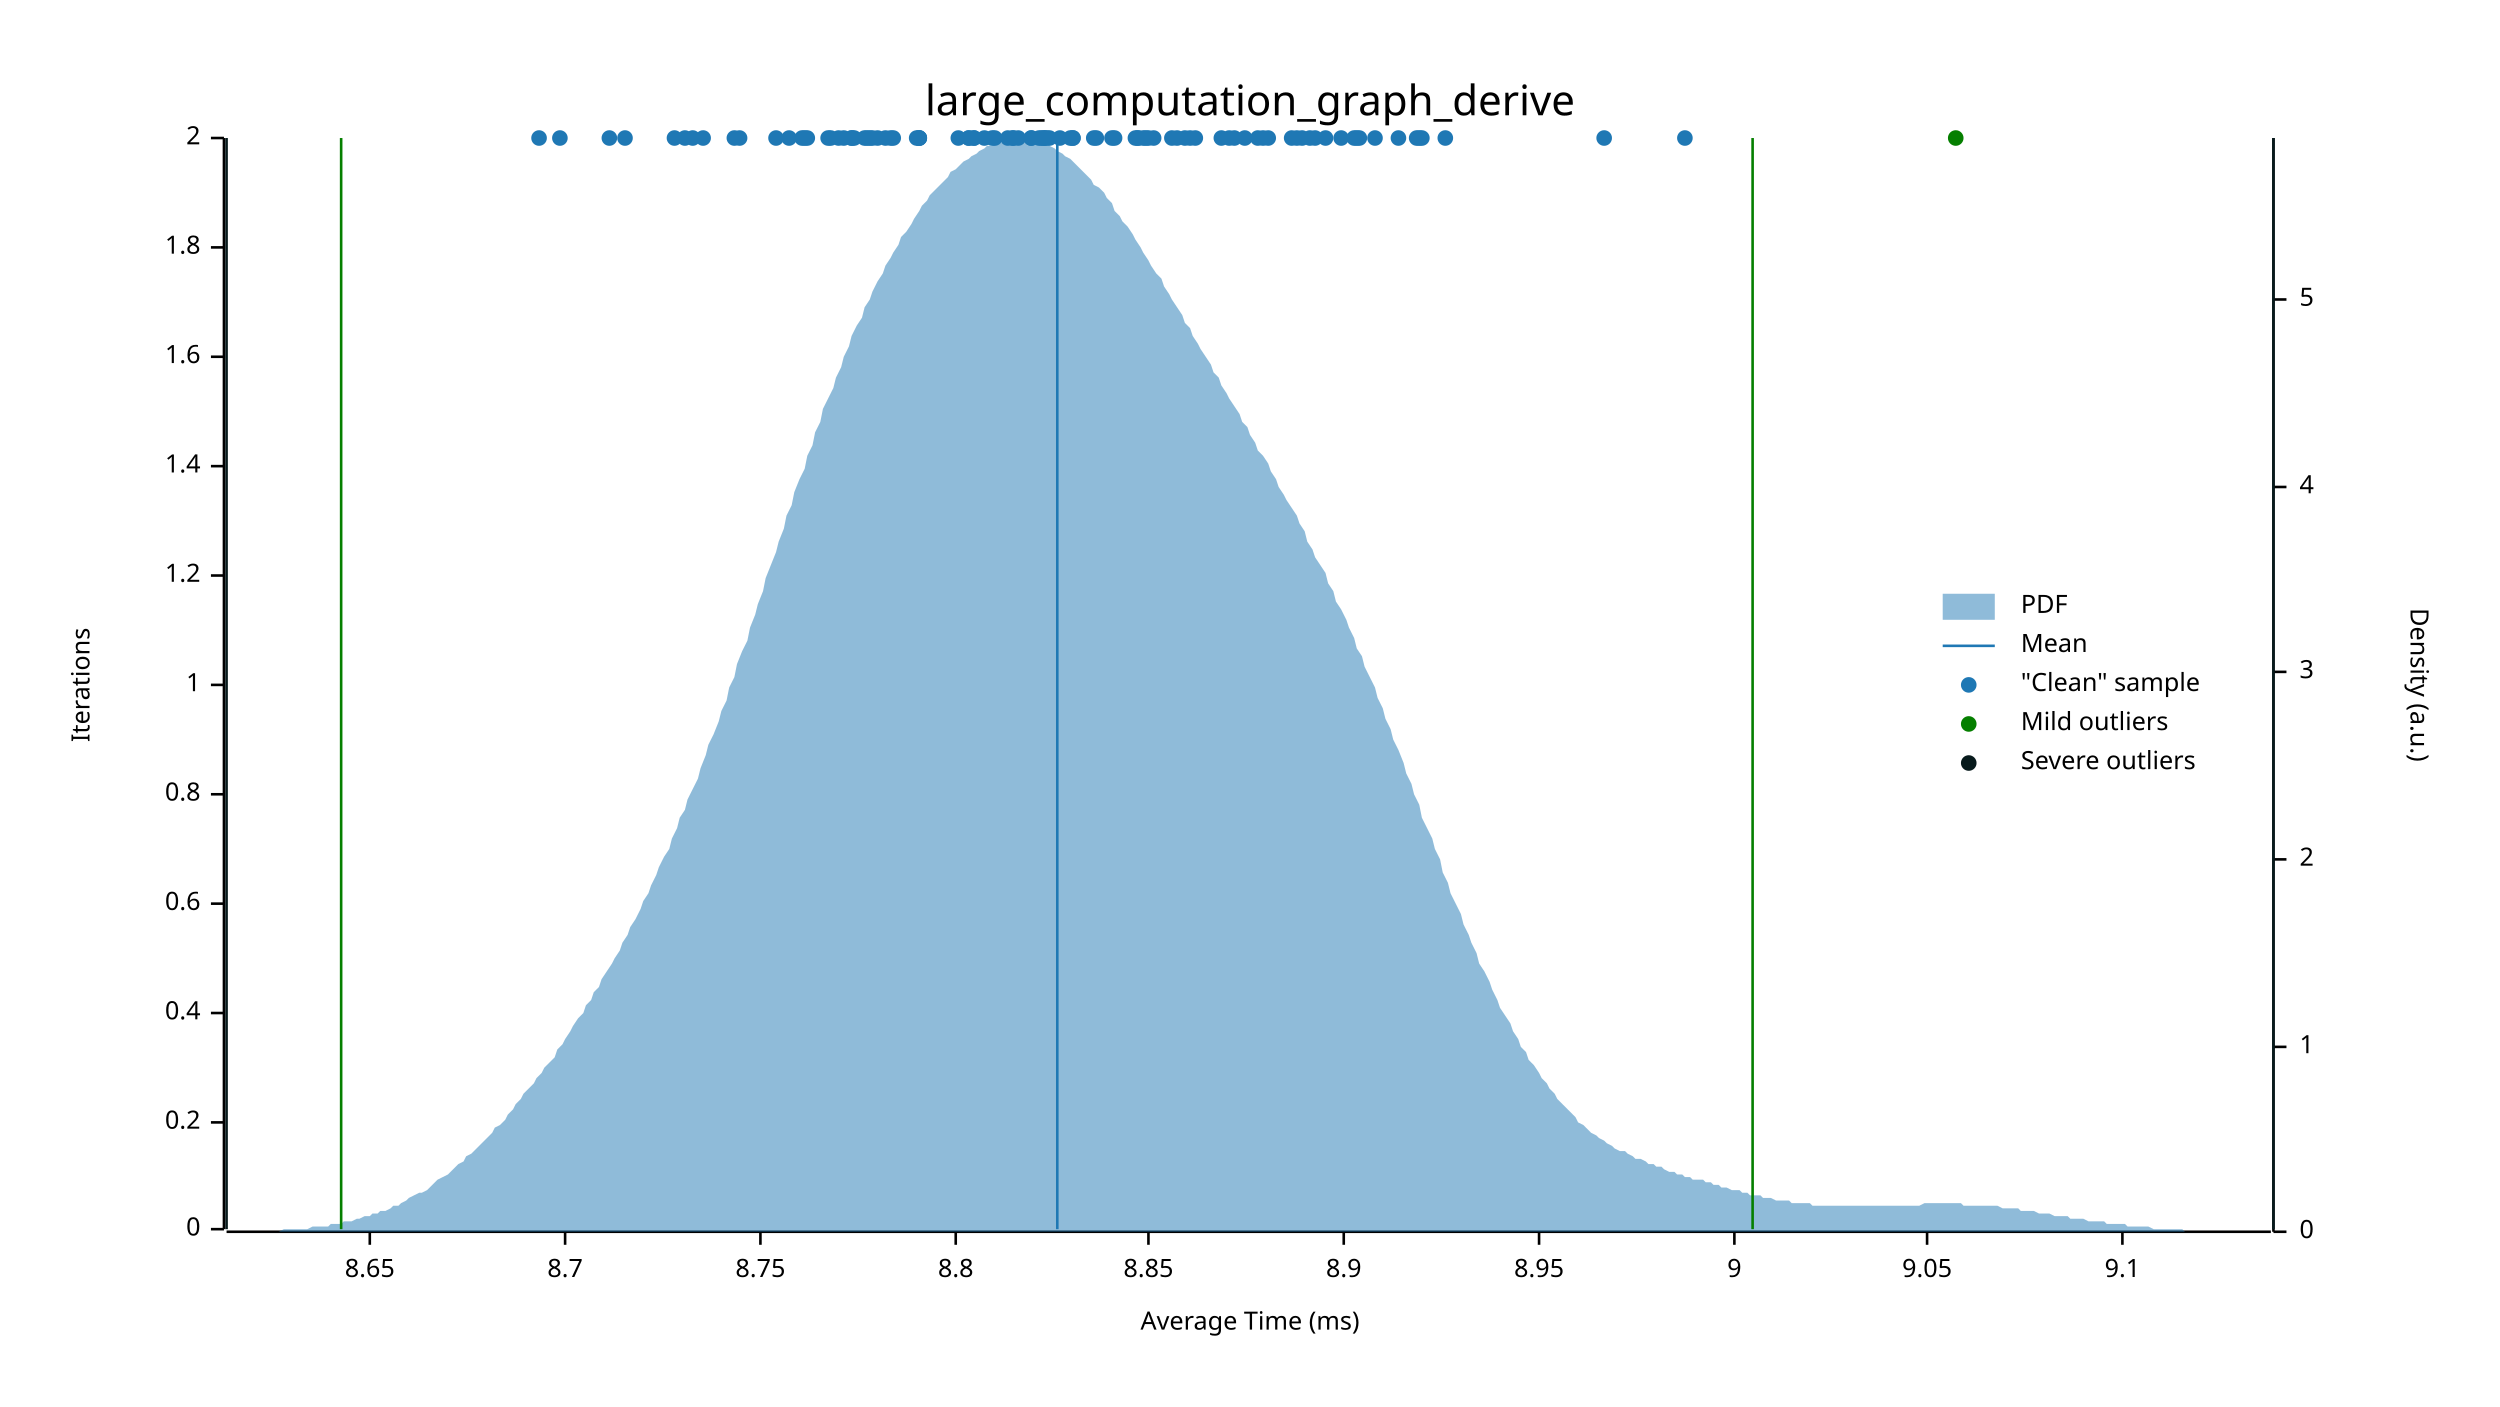
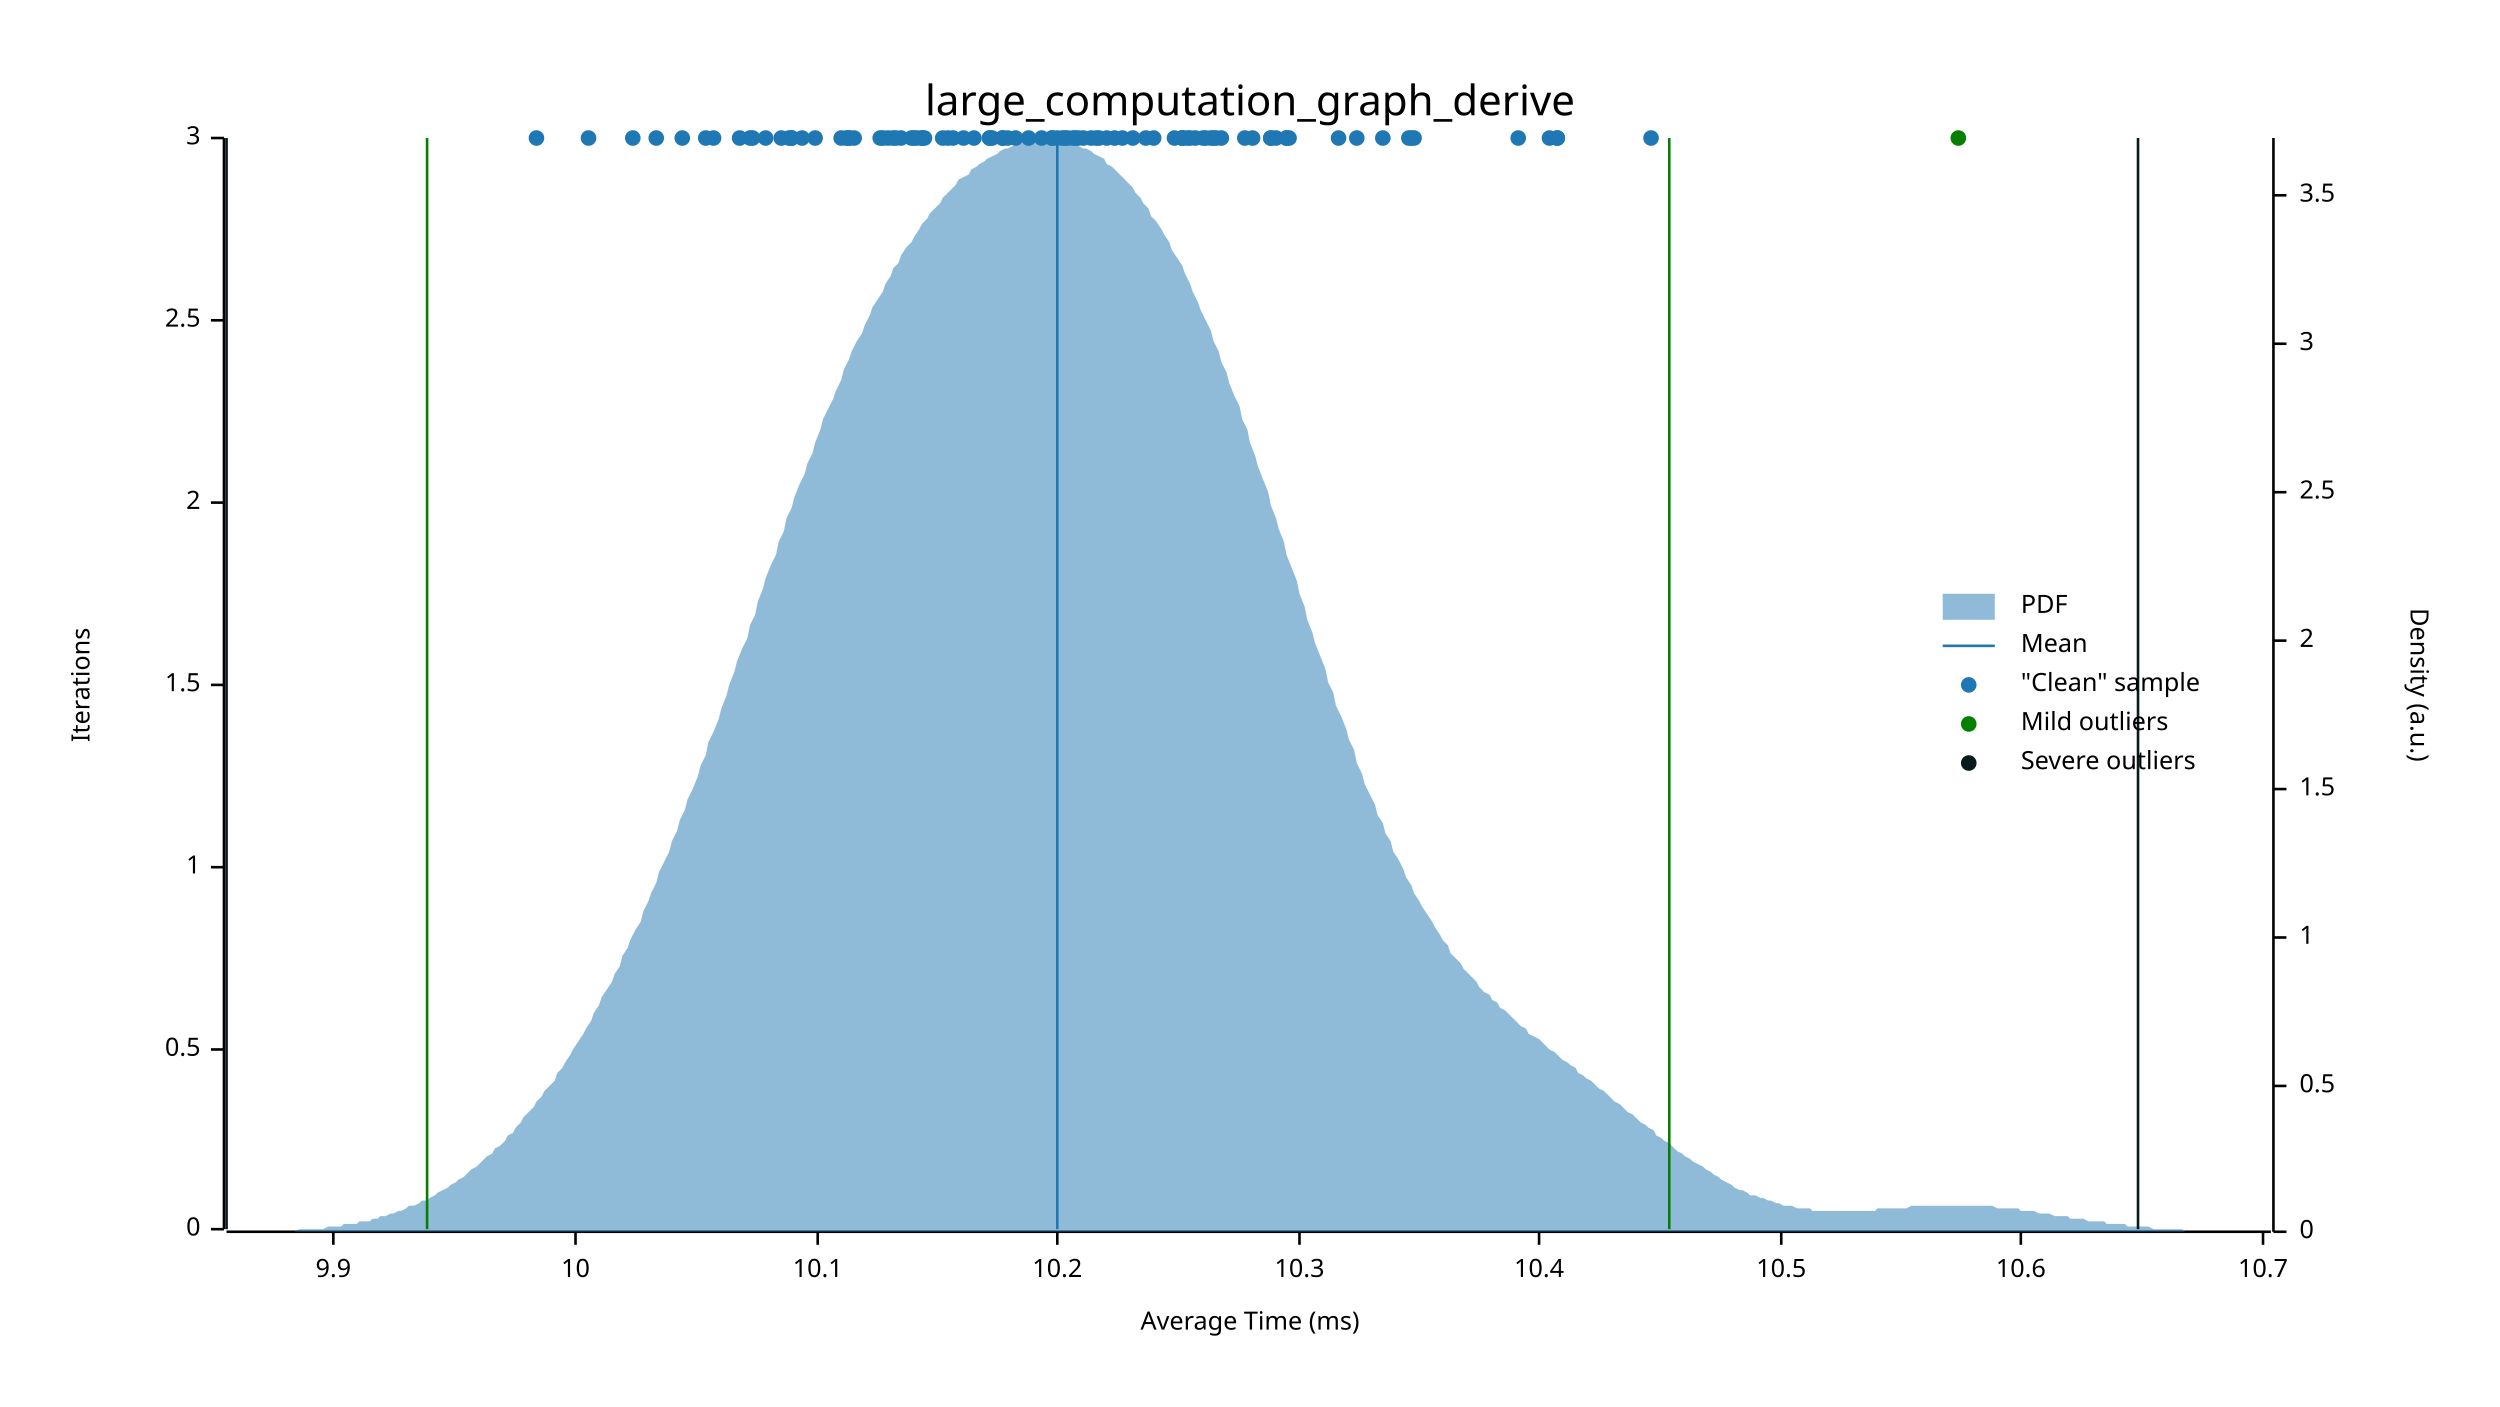
<svg xmlns="http://www.w3.org/2000/svg" width="960" height="540" viewBox="0 0 960 540">
  <text x="480" y="32" dy="0.76em" text-anchor="middle" font-family="sans-serif" font-size="16.129" opacity="1" fill="#000000">
large_computation_graph_derive
</text>
  <text x="27" y="263" dy="0.76em" text-anchor="middle" font-family="sans-serif" font-size="9.677" opacity="1" fill="#000000" transform="rotate(270, 27, 263)">
Iterations
</text>
  <text x="480" y="513" dy="-0.5ex" text-anchor="middle" font-family="sans-serif" font-size="9.677" opacity="1" fill="#000000">
Average Time (ms)
</text>
  <polyline fill="none" opacity="1" stroke="#000000" stroke-width="1" points="86,53 86,472 " />
  <text x="77" y="472" dy="0.5ex" text-anchor="end" font-family="sans-serif" font-size="9.677" opacity="1" fill="#000000">
0
</text>
  <polyline fill="none" opacity="1" stroke="#000000" stroke-width="1" points="81,472 86,472 " />
-   <text x="77" y="431" dy="0.5ex" text-anchor="end" font-family="sans-serif" font-size="9.677" opacity="1" fill="#000000">
- 0.2
- </text>
-   <polyline fill="none" opacity="1" stroke="#000000" stroke-width="1" points="81,431 86,431 " />
-   <text x="77" y="389" dy="0.5ex" text-anchor="end" font-family="sans-serif" font-size="9.677" opacity="1" fill="#000000">
- 0.4
- </text>
-   <polyline fill="none" opacity="1" stroke="#000000" stroke-width="1" points="81,389 86,389 " />
-   <text x="77" y="347" dy="0.5ex" text-anchor="end" font-family="sans-serif" font-size="9.677" opacity="1" fill="#000000">
- 0.6
- </text>
-   <polyline fill="none" opacity="1" stroke="#000000" stroke-width="1" points="81,347 86,347 " />
-   <text x="77" y="305" dy="0.5ex" text-anchor="end" font-family="sans-serif" font-size="9.677" opacity="1" fill="#000000">
- 0.8
- </text>
-   <polyline fill="none" opacity="1" stroke="#000000" stroke-width="1" points="81,305 86,305 " />
+   <text x="77" y="403" dy="0.5ex" text-anchor="end" font-family="sans-serif" font-size="9.677" opacity="1" fill="#000000">
+ 0.5
+ </text>
+   <polyline fill="none" opacity="1" stroke="#000000" stroke-width="1" points="81,403 86,403 " />
+   <text x="77" y="333" dy="0.5ex" text-anchor="end" font-family="sans-serif" font-size="9.677" opacity="1" fill="#000000">
+ 1
+ </text>
+   <polyline fill="none" opacity="1" stroke="#000000" stroke-width="1" points="81,333 86,333 " />
  <text x="77" y="263" dy="0.5ex" text-anchor="end" font-family="sans-serif" font-size="9.677" opacity="1" fill="#000000">
- 1
+ 1.5
</text>
  <polyline fill="none" opacity="1" stroke="#000000" stroke-width="1" points="81,263 86,263 " />
-   <text x="77" y="221" dy="0.5ex" text-anchor="end" font-family="sans-serif" font-size="9.677" opacity="1" fill="#000000">
- 1.2
- </text>
-   <polyline fill="none" opacity="1" stroke="#000000" stroke-width="1" points="81,221 86,221 " />
-   <text x="77" y="179" dy="0.5ex" text-anchor="end" font-family="sans-serif" font-size="9.677" opacity="1" fill="#000000">
- 1.4
- </text>
-   <polyline fill="none" opacity="1" stroke="#000000" stroke-width="1" points="81,179 86,179 " />
-   <text x="77" y="137" dy="0.5ex" text-anchor="end" font-family="sans-serif" font-size="9.677" opacity="1" fill="#000000">
- 1.6
- </text>
-   <polyline fill="none" opacity="1" stroke="#000000" stroke-width="1" points="81,137 86,137 " />
-   <text x="77" y="95" dy="0.5ex" text-anchor="end" font-family="sans-serif" font-size="9.677" opacity="1" fill="#000000">
- 1.8
- </text>
-   <polyline fill="none" opacity="1" stroke="#000000" stroke-width="1" points="81,95 86,95 " />
+   <text x="77" y="193" dy="0.5ex" text-anchor="end" font-family="sans-serif" font-size="9.677" opacity="1" fill="#000000">
+ 2
+ </text>
+   <polyline fill="none" opacity="1" stroke="#000000" stroke-width="1" points="81,193 86,193 " />
+   <text x="77" y="123" dy="0.5ex" text-anchor="end" font-family="sans-serif" font-size="9.677" opacity="1" fill="#000000">
+ 2.5
+ </text>
+   <polyline fill="none" opacity="1" stroke="#000000" stroke-width="1" points="81,123 86,123 " />
  <text x="77" y="53" dy="0.5ex" text-anchor="end" font-family="sans-serif" font-size="9.677" opacity="1" fill="#000000">
- 2
+ 3
</text>
  <polyline fill="none" opacity="1" stroke="#000000" stroke-width="1" points="81,53 86,53 " />
  <polyline fill="none" opacity="1" stroke="#000000" stroke-width="1" points="87,473 872,473 " />
-   <text x="142" y="483" dy="0.76em" text-anchor="middle" font-family="sans-serif" font-size="9.677" opacity="1" fill="#000000">
- 8.65
- </text>
-   <polyline fill="none" opacity="1" stroke="#000000" stroke-width="1" points="142,473 142,478 " />
-   <text x="217" y="483" dy="0.76em" text-anchor="middle" font-family="sans-serif" font-size="9.677" opacity="1" fill="#000000">
- 8.7
- </text>
-   <polyline fill="none" opacity="1" stroke="#000000" stroke-width="1" points="217,473 217,478 " />
-   <text x="292" y="483" dy="0.76em" text-anchor="middle" font-family="sans-serif" font-size="9.677" opacity="1" fill="#000000">
- 8.75
- </text>
-   <polyline fill="none" opacity="1" stroke="#000000" stroke-width="1" points="292,473 292,478 " />
-   <text x="367" y="483" dy="0.76em" text-anchor="middle" font-family="sans-serif" font-size="9.677" opacity="1" fill="#000000">
- 8.8
- </text>
-   <polyline fill="none" opacity="1" stroke="#000000" stroke-width="1" points="367,473 367,478 " />
-   <text x="441" y="483" dy="0.76em" text-anchor="middle" font-family="sans-serif" font-size="9.677" opacity="1" fill="#000000">
- 8.85
- </text>
-   <polyline fill="none" opacity="1" stroke="#000000" stroke-width="1" points="441,473 441,478 " />
-   <text x="516" y="483" dy="0.76em" text-anchor="middle" font-family="sans-serif" font-size="9.677" opacity="1" fill="#000000">
- 8.9
- </text>
-   <polyline fill="none" opacity="1" stroke="#000000" stroke-width="1" points="516,473 516,478 " />
+   <text x="128" y="483" dy="0.76em" text-anchor="middle" font-family="sans-serif" font-size="9.677" opacity="1" fill="#000000">
+ 9.9
+ </text>
+   <polyline fill="none" opacity="1" stroke="#000000" stroke-width="1" points="128,473 128,478 " />
+   <text x="221" y="483" dy="0.76em" text-anchor="middle" font-family="sans-serif" font-size="9.677" opacity="1" fill="#000000">
+ 10
+ </text>
+   <polyline fill="none" opacity="1" stroke="#000000" stroke-width="1" points="221,473 221,478 " />
+   <text x="314" y="483" dy="0.76em" text-anchor="middle" font-family="sans-serif" font-size="9.677" opacity="1" fill="#000000">
+ 10.1
+ </text>
+   <polyline fill="none" opacity="1" stroke="#000000" stroke-width="1" points="314,473 314,478 " />
+   <text x="406" y="483" dy="0.76em" text-anchor="middle" font-family="sans-serif" font-size="9.677" opacity="1" fill="#000000">
+ 10.2
+ </text>
+   <polyline fill="none" opacity="1" stroke="#000000" stroke-width="1" points="406,473 406,478 " />
+   <text x="499" y="483" dy="0.76em" text-anchor="middle" font-family="sans-serif" font-size="9.677" opacity="1" fill="#000000">
+ 10.3
+ </text>
+   <polyline fill="none" opacity="1" stroke="#000000" stroke-width="1" points="499,473 499,478 " />
  <text x="591" y="483" dy="0.76em" text-anchor="middle" font-family="sans-serif" font-size="9.677" opacity="1" fill="#000000">
- 8.95
+ 10.4
</text>
  <polyline fill="none" opacity="1" stroke="#000000" stroke-width="1" points="591,473 591,478 " />
-   <text x="666" y="483" dy="0.76em" text-anchor="middle" font-family="sans-serif" font-size="9.677" opacity="1" fill="#000000">
- 9
- </text>
-   <polyline fill="none" opacity="1" stroke="#000000" stroke-width="1" points="666,473 666,478 " />
-   <text x="740" y="483" dy="0.76em" text-anchor="middle" font-family="sans-serif" font-size="9.677" opacity="1" fill="#000000">
- 9.05
- </text>
-   <polyline fill="none" opacity="1" stroke="#000000" stroke-width="1" points="740,473 740,478 " />
-   <text x="815" y="483" dy="0.76em" text-anchor="middle" font-family="sans-serif" font-size="9.677" opacity="1" fill="#000000">
- 9.1
- </text>
-   <polyline fill="none" opacity="1" stroke="#000000" stroke-width="1" points="815,473 815,478 " />
+   <text x="684" y="483" dy="0.76em" text-anchor="middle" font-family="sans-serif" font-size="9.677" opacity="1" fill="#000000">
+ 10.5
+ </text>
+   <polyline fill="none" opacity="1" stroke="#000000" stroke-width="1" points="684,473 684,478 " />
+   <text x="776" y="483" dy="0.76em" text-anchor="middle" font-family="sans-serif" font-size="9.677" opacity="1" fill="#000000">
+ 10.6
+ </text>
+   <polyline fill="none" opacity="1" stroke="#000000" stroke-width="1" points="776,473 776,478 " />
+   <text x="869" y="483" dy="0.76em" text-anchor="middle" font-family="sans-serif" font-size="9.677" opacity="1" fill="#000000">
+ 10.7
+ </text>
+   <polyline fill="none" opacity="1" stroke="#000000" stroke-width="1" points="869,473 869,478 " />
  <text x="933" y="263" dy="0.76em" text-anchor="middle" font-family="sans-serif" font-size="9.677" opacity="1" fill="#000000" transform="rotate(90, 933, 263)">
Density (a.u.)
</text>
  <polyline fill="none" opacity="1" stroke="#000000" stroke-width="1" points="873,53 873,473 " />
  <text x="883" y="473" dy="0.5ex" text-anchor="start" font-family="sans-serif" font-size="9.677" opacity="1" fill="#000000">
0
</text>
  <polyline fill="none" opacity="1" stroke="#000000" stroke-width="1" points="873,473 878,473 " />
-   <text x="883" y="402" dy="0.5ex" text-anchor="start" font-family="sans-serif" font-size="9.677" opacity="1" fill="#000000">
+   <text x="883" y="417" dy="0.5ex" text-anchor="start" font-family="sans-serif" font-size="9.677" opacity="1" fill="#000000">
+ 0.5
+ </text>
+   <polyline fill="none" opacity="1" stroke="#000000" stroke-width="1" points="873,417 878,417 " />
+   <text x="883" y="360" dy="0.5ex" text-anchor="start" font-family="sans-serif" font-size="9.677" opacity="1" fill="#000000">
1
</text>
-   <polyline fill="none" opacity="1" stroke="#000000" stroke-width="1" points="873,402 878,402 " />
-   <text x="883" y="330" dy="0.5ex" text-anchor="start" font-family="sans-serif" font-size="9.677" opacity="1" fill="#000000">
+   <polyline fill="none" opacity="1" stroke="#000000" stroke-width="1" points="873,360 878,360 " />
+   <text x="883" y="303" dy="0.5ex" text-anchor="start" font-family="sans-serif" font-size="9.677" opacity="1" fill="#000000">
+ 1.5
+ </text>
+   <polyline fill="none" opacity="1" stroke="#000000" stroke-width="1" points="873,303 878,303 " />
+   <text x="883" y="246" dy="0.5ex" text-anchor="start" font-family="sans-serif" font-size="9.677" opacity="1" fill="#000000">
2
</text>
-   <polyline fill="none" opacity="1" stroke="#000000" stroke-width="1" points="873,330 878,330 " />
-   <text x="883" y="258" dy="0.5ex" text-anchor="start" font-family="sans-serif" font-size="9.677" opacity="1" fill="#000000">
+   <polyline fill="none" opacity="1" stroke="#000000" stroke-width="1" points="873,246 878,246 " />
+   <text x="883" y="189" dy="0.5ex" text-anchor="start" font-family="sans-serif" font-size="9.677" opacity="1" fill="#000000">
+ 2.5
+ </text>
+   <polyline fill="none" opacity="1" stroke="#000000" stroke-width="1" points="873,189 878,189 " />
+   <text x="883" y="132" dy="0.5ex" text-anchor="start" font-family="sans-serif" font-size="9.677" opacity="1" fill="#000000">
3
</text>
-   <polyline fill="none" opacity="1" stroke="#000000" stroke-width="1" points="873,258 878,258 " />
-   <text x="883" y="187" dy="0.5ex" text-anchor="start" font-family="sans-serif" font-size="9.677" opacity="1" fill="#000000">
- 4
- </text>
-   <polyline fill="none" opacity="1" stroke="#000000" stroke-width="1" points="873,187 878,187 " />
-   <text x="883" y="115" dy="0.5ex" text-anchor="start" font-family="sans-serif" font-size="9.677" opacity="1" fill="#000000">
- 5
- </text>
-   <polyline fill="none" opacity="1" stroke="#000000" stroke-width="1" points="873,115 878,115 " />
-   <polygon opacity="0.5" fill="#1F78B4" points="87,473 88,473 90,473 91,473 93,473 94,473 96,473 98,473 99,473 101,473 102,473 104,473 105,473 107,473 109,472 110,472 112,472 113,472 115,472 116,472 118,472 120,471 121,471 123,471 124,471 126,471 127,470 129,470 131,470 132,469 134,469 135,469 137,468 138,468 140,467 142,467 143,466 145,466 146,465 148,465 150,464 151,463 153,463 154,462 156,461 157,460 159,459 161,458 162,458 164,457 165,456 167,454 168,453 170,452 172,451 173,450 175,448 176,447 178,446 179,444 181,443 183,441 184,440 186,438 187,437 189,435 190,433 192,432 194,430 195,428 197,426 198,424 200,422 201,420 203,418 205,416 206,414 208,412 209,410 211,408 213,406 214,403 216,401 217,399 219,396 220,394 222,391 224,389 225,386 227,384 228,381 230,379 231,376 233,373 235,370 236,368 238,365 239,362 241,359 242,356 244,353 246,349 247,346 249,343 250,340 252,336 253,333 255,329 257,326 258,322 260,318 261,314 263,311 264,307 266,303 268,299 269,295 271,290 272,286 274,282 276,277 277,273 279,269 280,264 282,260 283,255 285,250 287,246 288,241 290,236 291,232 293,227 294,222 296,217 298,212 299,208 301,203 302,198 304,194 305,189 307,184 309,180 310,175 312,171 313,166 315,162 316,157 318,153 320,149 321,145 323,141 324,137 326,133 327,129 329,125 331,122 332,118 334,115 335,112 337,108 339,105 340,102 342,99 343,97 345,94 346,91 348,89 350,86 351,84 353,81 354,79 356,77 357,75 359,73 361,71 362,70 364,68 365,66 367,65 368,64 370,62 372,61 373,60 375,59 376,58 378,57 379,56 381,56 383,55 384,55 386,54 387,54 389,54 391,54 392,53 394,54 395,54 397,54 398,54 400,55 402,56 403,56 405,57 406,58 408,59 409,60 411,61 413,63 414,64 416,66 417,67 419,69 420,71 422,72 424,74 425,76 427,78 428,81 430,83 431,85 433,87 435,90 436,92 438,95 439,97 441,100 442,102 444,105 446,107 447,110 449,113 450,115 452,118 454,121 455,124 457,126 458,129 460,132 461,134 463,137 465,140 466,143 468,145 469,148 471,151 472,153 474,156 476,159 477,162 479,164 480,167 482,170 483,173 485,175 487,178 488,181 490,184 491,187 493,190 494,192 496,195 498,198 499,201 501,204 502,208 504,211 505,214 507,217 509,220 510,224 512,227 513,231 515,234 517,238 518,241 520,245 521,249 523,252 524,256 526,260 528,264 529,268 531,272 532,276 534,280 535,284 537,288 539,293 540,297 542,301 543,305 545,309 546,314 548,318 550,322 551,326 553,330 554,335 556,339 557,343 559,347 561,351 562,355 564,359 565,362 567,366 568,370 570,373 572,377 573,380 575,384 576,387 578,390 580,393 581,396 583,399 584,402 586,404 587,407 589,409 591,412 592,414 594,416 595,418 597,420 598,422 600,424 602,426 603,427 605,429 606,431 608,432 609,433 611,435 613,436 614,437 616,438 617,439 619,440 620,441 622,442 624,442 625,443 627,444 628,445 630,445 632,446 633,447 635,447 636,448 638,448 639,449 641,450 643,450 644,451 646,451 647,452 649,452 650,453 652,453 654,453 655,454 657,454 658,455 660,455 661,456 663,456 665,457 666,457 668,457 669,458 671,458 672,459 674,459 676,459 677,460 679,460 680,460 682,461 683,461 685,461 687,461 688,462 690,462 691,462 693,462 695,462 696,463 698,463 699,463 701,463 702,463 704,463 706,463 707,463 709,463 710,463 712,463 713,463 715,463 717,463 718,463 720,463 721,463 723,463 724,463 726,463 728,463 729,463 731,463 732,463 734,463 735,463 737,463 739,462 740,462 742,462 743,462 745,462 746,462 748,462 750,462 751,462 753,462 754,463 756,463 758,463 759,463 761,463 762,463 764,463 765,463 767,463 769,464 770,464 772,464 773,464 775,464 776,465 778,465 780,465 781,465 783,466 784,466 786,466 787,466 789,467 791,467 792,467 794,467 795,468 797,468 798,468 800,468 802,469 803,469 805,469 806,469 808,469 809,470 811,470 813,470 814,470 816,470 817,471 819,471 821,471 822,471 824,471 825,471 827,472 828,472 830,472 832,472 833,472 835,472 836,472 838,472 839,473 841,473 843,473 844,473 846,473 847,473 849,473 850,473 852,473 854,473 855,473 857,473 858,473 860,473 861,473 863,473 865,473 866,473 868,473 869,473 871,473 873,473 873,473 87,473 " />
+   <polyline fill="none" opacity="1" stroke="#000000" stroke-width="1" points="873,132 878,132 " />
+   <text x="883" y="75" dy="0.5ex" text-anchor="start" font-family="sans-serif" font-size="9.677" opacity="1" fill="#000000">
+ 3.5
+ </text>
+   <polyline fill="none" opacity="1" stroke="#000000" stroke-width="1" points="873,75 878,75 " />
+   <polygon opacity="0.5" fill="#1F78B4" points="87,473 88,473 90,473 91,473 93,473 94,473 96,473 98,473 99,473 101,473 102,473 104,473 105,473 107,473 109,473 110,473 112,473 113,473 115,472 116,472 118,472 120,472 121,472 123,472 124,472 126,471 127,471 129,471 131,471 132,470 134,470 135,470 137,470 138,469 140,469 142,469 143,468 145,468 146,467 148,467 150,466 151,466 153,465 154,465 156,464 157,463 159,463 161,462 162,461 164,461 165,460 167,459 168,458 170,457 172,456 173,455 175,454 176,453 178,452 179,451 181,449 183,448 184,447 186,445 187,444 189,443 190,441 192,440 194,438 195,436 197,435 198,433 200,431 201,429 203,427 205,425 206,423 208,421 209,419 211,417 213,415 214,412 216,410 217,408 219,405 220,403 222,400 224,397 225,395 227,392 228,389 230,386 231,383 233,380 235,377 236,374 238,371 239,367 241,364 242,361 244,357 246,354 247,350 249,346 250,343 252,339 253,335 255,331 257,327 258,323 260,319 261,315 263,311 264,307 266,303 268,298 269,294 271,290 272,285 274,281 276,276 277,272 279,267 280,263 282,258 283,254 285,249 287,245 288,240 290,236 291,231 293,226 294,222 296,217 298,213 299,208 301,204 302,199 304,195 305,191 307,186 309,182 310,178 312,174 313,170 315,165 316,161 318,157 320,153 321,150 323,146 324,142 326,138 327,135 329,131 331,128 332,125 334,121 335,118 337,115 339,112 340,109 342,106 343,103 345,101 346,98 348,95 350,93 351,91 353,88 354,86 356,84 357,82 359,80 361,78 362,76 364,74 365,73 367,71 368,69 370,68 372,67 373,65 375,64 376,63 378,62 379,61 381,60 383,59 384,58 386,57 387,57 389,56 391,55 392,55 394,54 395,54 397,54 398,54 400,54 402,53 403,54 405,54 406,54 408,54 409,54 411,55 413,55 414,56 416,57 417,57 419,58 420,59 422,60 424,61 425,63 427,64 428,65 430,67 431,68 433,70 435,72 436,74 438,76 439,78 441,80 442,83 444,85 446,88 447,90 449,93 450,96 452,99 454,102 455,105 457,109 458,112 460,116 461,119 463,123 465,127 466,131 468,135 469,139 471,143 472,147 474,152 476,156 477,161 479,165 480,170 482,175 483,179 485,184 487,189 488,194 490,199 491,203 493,208 494,213 496,218 498,223 499,228 501,233 502,238 504,243 505,247 507,252 509,257 510,262 512,266 513,271 515,275 517,280 518,284 520,288 521,293 523,297 524,301 526,305 528,309 529,313 531,316 532,320 534,323 535,327 537,330 539,334 540,337 542,340 543,343 545,346 546,348 548,351 550,354 551,356 553,359 554,361 556,363 557,366 559,368 561,370 562,372 564,374 565,375 567,377 568,379 570,381 572,382 573,384 575,385 576,387 578,388 580,390 581,391 583,393 584,394 586,395 587,397 589,398 591,399 592,400 594,402 595,403 597,404 598,405 600,407 602,408 603,409 605,410 606,412 608,413 609,414 611,415 613,417 614,418 616,419 617,420 619,422 620,423 622,424 624,426 625,427 627,428 628,429 630,431 632,432 633,433 635,434 636,436 638,437 639,438 641,439 643,441 644,442 646,443 647,444 649,445 650,446 652,447 654,448 655,449 657,450 658,451 660,452 661,453 663,454 665,455 666,456 668,457 669,457 671,458 672,459 674,459 676,460 677,460 679,461 680,461 682,462 683,462 685,463 687,463 688,463 690,464 691,464 693,464 695,464 696,465 698,465 699,465 701,465 702,465 704,465 706,465 707,465 709,465 710,465 712,465 713,465 715,465 717,465 718,465 720,465 721,464 723,464 724,464 726,464 728,464 729,464 731,464 732,464 734,463 735,463 737,463 739,463 740,463 742,463 743,463 745,463 746,463 748,463 750,463 751,463 753,463 754,463 756,463 758,463 759,463 761,463 762,463 764,463 765,463 767,464 769,464 770,464 772,464 773,464 775,464 776,465 778,465 780,465 781,465 783,466 784,466 786,466 787,466 789,467 791,467 792,467 794,467 795,468 797,468 798,468 800,468 802,469 803,469 805,469 806,469 808,469 809,470 811,470 813,470 814,470 816,470 817,471 819,471 821,471 822,471 824,471 825,471 827,472 828,472 830,472 832,472 833,472 835,472 836,472 838,472 839,473 841,473 843,473 844,473 846,473 847,473 849,473 850,473 852,473 854,473 855,473 857,473 858,473 860,473 861,473 863,473 865,473 866,473 868,473 869,473 871,473 873,473 873,473 87,473 " />
  <polyline fill="none" opacity="1" stroke="#1F78B4" stroke-width="1" points="406,472 406,53 " />
-   <polyline fill="none" opacity="1" stroke="#057F00" stroke-width="1" points="131,472 131,53 " />
-   <polyline fill="none" opacity="1" stroke="#057F00" stroke-width="1" points="673,472 673,53 " />
+   <polyline fill="none" opacity="1" stroke="#057F00" stroke-width="1" points="164,472 164,53 " />
+   <polyline fill="none" opacity="1" stroke="#057F00" stroke-width="1" points="641,472 641,53 " />
  <polyline fill="none" opacity="1" stroke="#071A1C" stroke-width="1" points="87,472 87,53 " />
-   <polyline fill="none" opacity="1" stroke="#071A1C" stroke-width="1" points="873,472 873,53 " />
+   <polyline fill="none" opacity="1" stroke="#071A1C" stroke-width="1" points="821,472 821,53 " />
+   <circle cx="481" cy="53" r="3" opacity="1" fill="#1F78B4" stroke="none" stroke-width="1" />
+   <circle cx="390" cy="53" r="3" opacity="1" fill="#1F78B4" stroke="none" stroke-width="1" />
+   <circle cx="443" cy="53" r="3" opacity="1" fill="#1F78B4" stroke="none" stroke-width="1" />
+   <circle cx="454" cy="53" r="3" opacity="1" fill="#1F78B4" stroke="none" stroke-width="1" />
+   <circle cx="354" cy="53" r="3" opacity="1" fill="#1F78B4" stroke="none" stroke-width="1" />
+   <circle cx="381" cy="53" r="3" opacity="1" fill="#1F78B4" stroke="none" stroke-width="1" />
+   <circle cx="410" cy="53" r="3" opacity="1" fill="#1F78B4" stroke="none" stroke-width="1" />
+   <circle cx="494" cy="53" r="3" opacity="1" fill="#1F78B4" stroke="none" stroke-width="1" />
+   <circle cx="598" cy="53" r="3" opacity="1" fill="#1F78B4" stroke="none" stroke-width="1" />
+   <circle cx="583" cy="53" r="3" opacity="1" fill="#1F78B4" stroke="none" stroke-width="1" />
+   <circle cx="414" cy="53" r="3" opacity="1" fill="#1F78B4" stroke="none" stroke-width="1" />
+   <circle cx="404" cy="53" r="3" opacity="1" fill="#1F78B4" stroke="none" stroke-width="1" />
+   <circle cx="419" cy="53" r="3" opacity="1" fill="#1F78B4" stroke="none" stroke-width="1" />
+   <circle cx="380" cy="53" r="3" opacity="1" fill="#1F78B4" stroke="none" stroke-width="1" />
+   <circle cx="431" cy="53" r="3" opacity="1" fill="#1F78B4" stroke="none" stroke-width="1" />
+   <circle cx="370" cy="53" r="3" opacity="1" fill="#1F78B4" stroke="none" stroke-width="1" />
+   <circle cx="425" cy="53" r="3" opacity="1" fill="#1F78B4" stroke="none" stroke-width="1" />
+   <circle cx="428" cy="53" r="3" opacity="1" fill="#1F78B4" stroke="none" stroke-width="1" />
+   <circle cx="451" cy="53" r="3" opacity="1" fill="#1F78B4" stroke="none" stroke-width="1" />
+   <circle cx="262" cy="53" r="3" opacity="1" fill="#1F78B4" stroke="none" stroke-width="1" />
+   <circle cx="543" cy="53" r="3" opacity="1" fill="#1F78B4" stroke="none" stroke-width="1" />
+   <circle cx="344" cy="53" r="3" opacity="1" fill="#1F78B4" stroke="none" stroke-width="1" />
+   <circle cx="343" cy="53" r="3" opacity="1" fill="#1F78B4" stroke="none" stroke-width="1" />
+   <circle cx="354" cy="53" r="3" opacity="1" fill="#1F78B4" stroke="none" stroke-width="1" />
+   <circle cx="495" cy="53" r="3" opacity="1" fill="#1F78B4" stroke="none" stroke-width="1" />
+   <circle cx="206" cy="53" r="3" opacity="1" fill="#1F78B4" stroke="none" stroke-width="1" />
+   <circle cx="294" cy="53" r="3" opacity="1" fill="#1F78B4" stroke="none" stroke-width="1" />
+   <circle cx="284" cy="53" r="3" opacity="1" fill="#1F78B4" stroke="none" stroke-width="1" />
+   <circle cx="380" cy="53" r="3" opacity="1" fill="#1F78B4" stroke="none" stroke-width="1" />
+   <circle cx="350" cy="53" r="3" opacity="1" fill="#1F78B4" stroke="none" stroke-width="1" />
+   <circle cx="304" cy="53" r="3" opacity="1" fill="#1F78B4" stroke="none" stroke-width="1" />
+   <circle cx="326" cy="53" r="3" opacity="1" fill="#1F78B4" stroke="none" stroke-width="1" />
+   <circle cx="406" cy="53" r="3" opacity="1" fill="#1F78B4" stroke="none" stroke-width="1" />
+   <circle cx="313" cy="53" r="3" opacity="1" fill="#1F78B4" stroke="none" stroke-width="1" />
+   <circle cx="478" cy="53" r="3" opacity="1" fill="#1F78B4" stroke="none" stroke-width="1" />
+   <circle cx="355" cy="53" r="3" opacity="1" fill="#1F78B4" stroke="none" stroke-width="1" />
+   <circle cx="364" cy="53" r="3" opacity="1" fill="#1F78B4" stroke="none" stroke-width="1" />
+   <circle cx="288" cy="53" r="3" opacity="1" fill="#1F78B4" stroke="none" stroke-width="1" />
+   <circle cx="326" cy="53" r="3" opacity="1" fill="#1F78B4" stroke="none" stroke-width="1" />
+   <circle cx="243" cy="53" r="3" opacity="1" fill="#1F78B4" stroke="none" stroke-width="1" />
+   <circle cx="352" cy="53" r="3" opacity="1" fill="#1F78B4" stroke="none" stroke-width="1" />
+   <circle cx="271" cy="53" r="3" opacity="1" fill="#1F78B4" stroke="none" stroke-width="1" />
+   <circle cx="362" cy="53" r="3" opacity="1" fill="#1F78B4" stroke="none" stroke-width="1" />
+   <circle cx="351" cy="53" r="3" opacity="1" fill="#1F78B4" stroke="none" stroke-width="1" />
+   <circle cx="435" cy="53" r="3" opacity="1" fill="#1F78B4" stroke="none" stroke-width="1" />
+   <circle cx="416" cy="53" r="3" opacity="1" fill="#1F78B4" stroke="none" stroke-width="1" />
+   <circle cx="341" cy="53" r="3" opacity="1" fill="#1F78B4" stroke="none" stroke-width="1" />
+   <circle cx="289" cy="53" r="3" opacity="1" fill="#1F78B4" stroke="none" stroke-width="1" />
+   <circle cx="300" cy="53" r="3" opacity="1" fill="#1F78B4" stroke="none" stroke-width="1" />
+   <circle cx="457" cy="53" r="3" opacity="1" fill="#1F78B4" stroke="none" stroke-width="1" />
+   <circle cx="465" cy="53" r="3" opacity="1" fill="#1F78B4" stroke="none" stroke-width="1" />
+   <circle cx="325" cy="53" r="3" opacity="1" fill="#1F78B4" stroke="none" stroke-width="1" />
+   <circle cx="374" cy="53" r="3" opacity="1" fill="#1F78B4" stroke="none" stroke-width="1" />
+   <circle cx="454" cy="53" r="3" opacity="1" fill="#1F78B4" stroke="none" stroke-width="1" />
+   <circle cx="395" cy="53" r="3" opacity="1" fill="#1F78B4" stroke="none" stroke-width="1" />
+   <circle cx="459" cy="53" r="3" opacity="1" fill="#1F78B4" stroke="none" stroke-width="1" />
+   <circle cx="421" cy="53" r="3" opacity="1" fill="#1F78B4" stroke="none" stroke-width="1" />
+   <circle cx="408" cy="53" r="3" opacity="1" fill="#1F78B4" stroke="none" stroke-width="1" />
+   <circle cx="634" cy="53" r="3" opacity="1" fill="#1F78B4" stroke="none" stroke-width="1" />
+   <circle cx="412" cy="53" r="3" opacity="1" fill="#1F78B4" stroke="none" stroke-width="1" />
+   <circle cx="226" cy="53" r="3" opacity="1" fill="#1F78B4" stroke="none" stroke-width="1" />
+   <circle cx="303" cy="53" r="3" opacity="1" fill="#1F78B4" stroke="none" stroke-width="1" />
+   <circle cx="462" cy="53" r="3" opacity="1" fill="#1F78B4" stroke="none" stroke-width="1" />
+   <circle cx="422" cy="53" r="3" opacity="1" fill="#1F78B4" stroke="none" stroke-width="1" />
+   <circle cx="409" cy="53" r="3" opacity="1" fill="#1F78B4" stroke="none" stroke-width="1" />
+   <circle cx="339" cy="53" r="3" opacity="1" fill="#1F78B4" stroke="none" stroke-width="1" />
+   <circle cx="454" cy="53" r="3" opacity="1" fill="#1F78B4" stroke="none" stroke-width="1" />
+   <circle cx="467" cy="53" r="3" opacity="1" fill="#1F78B4" stroke="none" stroke-width="1" />
+   <circle cx="404" cy="53" r="3" opacity="1" fill="#1F78B4" stroke="none" stroke-width="1" />
+   <circle cx="541" cy="53" r="3" opacity="1" fill="#1F78B4" stroke="none" stroke-width="1" />
+   <circle cx="328" cy="53" r="3" opacity="1" fill="#1F78B4" stroke="none" stroke-width="1" />
+   <circle cx="274" cy="53" r="3" opacity="1" fill="#1F78B4" stroke="none" stroke-width="1" />
+   <circle cx="598" cy="53" r="3" opacity="1" fill="#1F78B4" stroke="none" stroke-width="1" />
  <circle cx="469" cy="53" r="3" opacity="1" fill="#1F78B4" stroke="none" stroke-width="1" />
-   <circle cx="520" cy="53" r="3" opacity="1" fill="#1F78B4" stroke="none" stroke-width="1" />
-   <circle cx="378" cy="53" r="3" opacity="1" fill="#1F78B4" stroke="none" stroke-width="1" />
-   <circle cx="396" cy="53" r="3" opacity="1" fill="#1F78B4" stroke="none" stroke-width="1" />
-   <circle cx="309" cy="53" r="3" opacity="1" fill="#1F78B4" stroke="none" stroke-width="1" />
-   <circle cx="318" cy="53" r="3" opacity="1" fill="#1F78B4" stroke="none" stroke-width="1" />
+   <circle cx="440" cy="53" r="3" opacity="1" fill="#1F78B4" stroke="none" stroke-width="1" />
+   <circle cx="338" cy="53" r="3" opacity="1" fill="#1F78B4" stroke="none" stroke-width="1" />
+   <circle cx="366" cy="53" r="3" opacity="1" fill="#1F78B4" stroke="none" stroke-width="1" />
+   <circle cx="252" cy="53" r="3" opacity="1" fill="#1F78B4" stroke="none" stroke-width="1" />
+   <circle cx="494" cy="53" r="3" opacity="1" fill="#1F78B4" stroke="none" stroke-width="1" />
+   <circle cx="490" cy="53" r="3" opacity="1" fill="#1F78B4" stroke="none" stroke-width="1" />
+   <circle cx="385" cy="53" r="3" opacity="1" fill="#1F78B4" stroke="none" stroke-width="1" />
+   <circle cx="323" cy="53" r="3" opacity="1" fill="#1F78B4" stroke="none" stroke-width="1" />
+   <circle cx="304" cy="53" r="3" opacity="1" fill="#1F78B4" stroke="none" stroke-width="1" />
+   <circle cx="456" cy="53" r="3" opacity="1" fill="#1F78B4" stroke="none" stroke-width="1" />
+   <circle cx="463" cy="53" r="3" opacity="1" fill="#1F78B4" stroke="none" stroke-width="1" />
+   <circle cx="488" cy="53" r="3" opacity="1" fill="#1F78B4" stroke="none" stroke-width="1" />
+   <circle cx="521" cy="53" r="3" opacity="1" fill="#1F78B4" stroke="none" stroke-width="1" />
+   <circle cx="387" cy="53" r="3" opacity="1" fill="#1F78B4" stroke="none" stroke-width="1" />
+   <circle cx="531" cy="53" r="3" opacity="1" fill="#1F78B4" stroke="none" stroke-width="1" />
+   <circle cx="413" cy="53" r="3" opacity="1" fill="#1F78B4" stroke="none" stroke-width="1" />
+   <circle cx="385" cy="53" r="3" opacity="1" fill="#1F78B4" stroke="none" stroke-width="1" />
+   <circle cx="488" cy="53" r="3" opacity="1" fill="#1F78B4" stroke="none" stroke-width="1" />
+   <circle cx="308" cy="53" r="3" opacity="1" fill="#1F78B4" stroke="none" stroke-width="1" />
+   <circle cx="514" cy="53" r="3" opacity="1" fill="#1F78B4" stroke="none" stroke-width="1" />
+   <circle cx="346" cy="53" r="3" opacity="1" fill="#1F78B4" stroke="none" stroke-width="1" />
+   <circle cx="466" cy="53" r="3" opacity="1" fill="#1F78B4" stroke="none" stroke-width="1" />
+   <circle cx="595" cy="53" r="3" opacity="1" fill="#1F78B4" stroke="none" stroke-width="1" />
+   <circle cx="542" cy="53" r="3" opacity="1" fill="#1F78B4" stroke="none" stroke-width="1" />
  <circle cx="400" cy="53" r="3" opacity="1" fill="#1F78B4" stroke="none" stroke-width="1" />
-   <circle cx="324" cy="53" r="3" opacity="1" fill="#1F78B4" stroke="none" stroke-width="1" />
-   <circle cx="334" cy="53" r="3" opacity="1" fill="#1F78B4" stroke="none" stroke-width="1" />
-   <circle cx="500" cy="53" r="3" opacity="1" fill="#1F78B4" stroke="none" stroke-width="1" />
-   <circle cx="374" cy="53" r="3" opacity="1" fill="#1F78B4" stroke="none" stroke-width="1" />
-   <circle cx="240" cy="53" r="3" opacity="1" fill="#1F78B4" stroke="none" stroke-width="1" />
-   <circle cx="389" cy="53" r="3" opacity="1" fill="#1F78B4" stroke="none" stroke-width="1" />
-   <circle cx="399" cy="53" r="3" opacity="1" fill="#1F78B4" stroke="none" stroke-width="1" />
-   <circle cx="328" cy="53" r="3" opacity="1" fill="#1F78B4" stroke="none" stroke-width="1" />
-   <circle cx="368" cy="53" r="3" opacity="1" fill="#1F78B4" stroke="none" stroke-width="1" />
-   <circle cx="372" cy="53" r="3" opacity="1" fill="#1F78B4" stroke="none" stroke-width="1" />
-   <circle cx="337" cy="53" r="3" opacity="1" fill="#1F78B4" stroke="none" stroke-width="1" />
-   <circle cx="505" cy="53" r="3" opacity="1" fill="#1F78B4" stroke="none" stroke-width="1" />
-   <circle cx="503" cy="53" r="3" opacity="1" fill="#1F78B4" stroke="none" stroke-width="1" />
-   <circle cx="340" cy="53" r="3" opacity="1" fill="#1F78B4" stroke="none" stroke-width="1" />
-   <circle cx="616" cy="53" r="3" opacity="1" fill="#1F78B4" stroke="none" stroke-width="1" />
-   <circle cx="452" cy="53" r="3" opacity="1" fill="#1F78B4" stroke="none" stroke-width="1" />
-   <circle cx="374" cy="53" r="3" opacity="1" fill="#1F78B4" stroke="none" stroke-width="1" />
-   <circle cx="544" cy="53" r="3" opacity="1" fill="#1F78B4" stroke="none" stroke-width="1" />
-   <circle cx="537" cy="53" r="3" opacity="1" fill="#1F78B4" stroke="none" stroke-width="1" />
-   <circle cx="455" cy="53" r="3" opacity="1" fill="#1F78B4" stroke="none" stroke-width="1" />
-   <circle cx="332" cy="53" r="3" opacity="1" fill="#1F78B4" stroke="none" stroke-width="1" />
-   <circle cx="342" cy="53" r="3" opacity="1" fill="#1F78B4" stroke="none" stroke-width="1" />
-   <circle cx="319" cy="53" r="3" opacity="1" fill="#1F78B4" stroke="none" stroke-width="1" />
-   <circle cx="327" cy="53" r="3" opacity="1" fill="#1F78B4" stroke="none" stroke-width="1" />
-   <circle cx="555" cy="53" r="3" opacity="1" fill="#1F78B4" stroke="none" stroke-width="1" />
-   <circle cx="412" cy="53" r="3" opacity="1" fill="#1F78B4" stroke="none" stroke-width="1" />
-   <circle cx="528" cy="53" r="3" opacity="1" fill="#1F78B4" stroke="none" stroke-width="1" />
-   <circle cx="436" cy="53" r="3" opacity="1" fill="#1F78B4" stroke="none" stroke-width="1" />
-   <circle cx="509" cy="53" r="3" opacity="1" fill="#1F78B4" stroke="none" stroke-width="1" />
-   <circle cx="407" cy="53" r="3" opacity="1" fill="#1F78B4" stroke="none" stroke-width="1" />
-   <circle cx="403" cy="53" r="3" opacity="1" fill="#1F78B4" stroke="none" stroke-width="1" />
-   <circle cx="353" cy="53" r="3" opacity="1" fill="#1F78B4" stroke="none" stroke-width="1" />
-   <circle cx="353" cy="53" r="3" opacity="1" fill="#1F78B4" stroke="none" stroke-width="1" />
-   <circle cx="483" cy="53" r="3" opacity="1" fill="#1F78B4" stroke="none" stroke-width="1" />
-   <circle cx="308" cy="53" r="3" opacity="1" fill="#1F78B4" stroke="none" stroke-width="1" />
-   <circle cx="440" cy="53" r="3" opacity="1" fill="#1F78B4" stroke="none" stroke-width="1" />
-   <circle cx="427" cy="53" r="3" opacity="1" fill="#1F78B4" stroke="none" stroke-width="1" />
-   <circle cx="420" cy="53" r="3" opacity="1" fill="#1F78B4" stroke="none" stroke-width="1" />
-   <circle cx="498" cy="53" r="3" opacity="1" fill="#1F78B4" stroke="none" stroke-width="1" />
-   <circle cx="522" cy="53" r="3" opacity="1" fill="#1F78B4" stroke="none" stroke-width="1" />
-   <circle cx="411" cy="53" r="3" opacity="1" fill="#1F78B4" stroke="none" stroke-width="1" />
-   <circle cx="327" cy="53" r="3" opacity="1" fill="#1F78B4" stroke="none" stroke-width="1" />
-   <circle cx="478" cy="53" r="3" opacity="1" fill="#1F78B4" stroke="none" stroke-width="1" />
-   <circle cx="457" cy="53" r="3" opacity="1" fill="#1F78B4" stroke="none" stroke-width="1" />
-   <circle cx="391" cy="53" r="3" opacity="1" fill="#1F78B4" stroke="none" stroke-width="1" />
-   <circle cx="474" cy="53" r="3" opacity="1" fill="#1F78B4" stroke="none" stroke-width="1" />
-   <circle cx="647" cy="53" r="3" opacity="1" fill="#1F78B4" stroke="none" stroke-width="1" />
-   <circle cx="546" cy="53" r="3" opacity="1" fill="#1F78B4" stroke="none" stroke-width="1" />
-   <circle cx="521" cy="53" r="3" opacity="1" fill="#1F78B4" stroke="none" stroke-width="1" />
-   <circle cx="381" cy="53" r="3" opacity="1" fill="#1F78B4" stroke="none" stroke-width="1" />
-   <circle cx="215" cy="53" r="3" opacity="1" fill="#1F78B4" stroke="none" stroke-width="1" />
-   <circle cx="303" cy="53" r="3" opacity="1" fill="#1F78B4" stroke="none" stroke-width="1" />
-   <circle cx="284" cy="53" r="3" opacity="1" fill="#1F78B4" stroke="none" stroke-width="1" />
-   <circle cx="270" cy="53" r="3" opacity="1" fill="#1F78B4" stroke="none" stroke-width="1" />
-   <circle cx="372" cy="53" r="3" opacity="1" fill="#1F78B4" stroke="none" stroke-width="1" />
-   <circle cx="333" cy="53" r="3" opacity="1" fill="#1F78B4" stroke="none" stroke-width="1" />
-   <circle cx="298" cy="53" r="3" opacity="1" fill="#1F78B4" stroke="none" stroke-width="1" />
-   <circle cx="401" cy="53" r="3" opacity="1" fill="#1F78B4" stroke="none" stroke-width="1" />
-   <circle cx="437" cy="53" r="3" opacity="1" fill="#1F78B4" stroke="none" stroke-width="1" />
-   <circle cx="428" cy="53" r="3" opacity="1" fill="#1F78B4" stroke="none" stroke-width="1" />
-   <circle cx="515" cy="53" r="3" opacity="1" fill="#1F78B4" stroke="none" stroke-width="1" />
-   <circle cx="343" cy="53" r="3" opacity="1" fill="#1F78B4" stroke="none" stroke-width="1" />
-   <circle cx="259" cy="53" r="3" opacity="1" fill="#1F78B4" stroke="none" stroke-width="1" />
-   <circle cx="401" cy="53" r="3" opacity="1" fill="#1F78B4" stroke="none" stroke-width="1" />
-   <circle cx="382" cy="53" r="3" opacity="1" fill="#1F78B4" stroke="none" stroke-width="1" />
-   <circle cx="234" cy="53" r="3" opacity="1" fill="#1F78B4" stroke="none" stroke-width="1" />
-   <circle cx="472" cy="53" r="3" opacity="1" fill="#1F78B4" stroke="none" stroke-width="1" />
-   <circle cx="437" cy="53" r="3" opacity="1" fill="#1F78B4" stroke="none" stroke-width="1" />
-   <circle cx="439" cy="53" r="3" opacity="1" fill="#1F78B4" stroke="none" stroke-width="1" />
-   <circle cx="352" cy="53" r="3" opacity="1" fill="#1F78B4" stroke="none" stroke-width="1" />
-   <circle cx="421" cy="53" r="3" opacity="1" fill="#1F78B4" stroke="none" stroke-width="1" />
-   <circle cx="387" cy="53" r="3" opacity="1" fill="#1F78B4" stroke="none" stroke-width="1" />
-   <circle cx="335" cy="53" r="3" opacity="1" fill="#1F78B4" stroke="none" stroke-width="1" />
-   <circle cx="441" cy="53" r="3" opacity="1" fill="#1F78B4" stroke="none" stroke-width="1" />
-   <circle cx="353" cy="53" r="3" opacity="1" fill="#1F78B4" stroke="none" stroke-width="1" />
-   <circle cx="402" cy="53" r="3" opacity="1" fill="#1F78B4" stroke="none" stroke-width="1" />
-   <circle cx="322" cy="53" r="3" opacity="1" fill="#1F78B4" stroke="none" stroke-width="1" />
-   <circle cx="545" cy="53" r="3" opacity="1" fill="#1F78B4" stroke="none" stroke-width="1" />
-   <circle cx="263" cy="53" r="3" opacity="1" fill="#1F78B4" stroke="none" stroke-width="1" />
-   <circle cx="310" cy="53" r="3" opacity="1" fill="#1F78B4" stroke="none" stroke-width="1" />
-   <circle cx="396" cy="53" r="3" opacity="1" fill="#1F78B4" stroke="none" stroke-width="1" />
-   <circle cx="389" cy="53" r="3" opacity="1" fill="#1F78B4" stroke="none" stroke-width="1" />
-   <circle cx="443" cy="53" r="3" opacity="1" fill="#1F78B4" stroke="none" stroke-width="1" />
-   <circle cx="487" cy="53" r="3" opacity="1" fill="#1F78B4" stroke="none" stroke-width="1" />
-   <circle cx="496" cy="53" r="3" opacity="1" fill="#1F78B4" stroke="none" stroke-width="1" />
-   <circle cx="485" cy="53" r="3" opacity="1" fill="#1F78B4" stroke="none" stroke-width="1" />
-   <circle cx="412" cy="53" r="3" opacity="1" fill="#1F78B4" stroke="none" stroke-width="1" />
-   <circle cx="282" cy="53" r="3" opacity="1" fill="#1F78B4" stroke="none" stroke-width="1" />
-   <circle cx="459" cy="53" r="3" opacity="1" fill="#1F78B4" stroke="none" stroke-width="1" />
-   <circle cx="450" cy="53" r="3" opacity="1" fill="#1F78B4" stroke="none" stroke-width="1" />
-   <circle cx="266" cy="53" r="3" opacity="1" fill="#1F78B4" stroke="none" stroke-width="1" />
-   <circle cx="207" cy="53" r="3" opacity="1" fill="#1F78B4" stroke="none" stroke-width="1" />
-   <circle cx="751" cy="53" r="3" opacity="1" fill="#057F00" stroke="none" stroke-width="1" />
+   <circle cx="752" cy="53" r="3" opacity="1" fill="#057F00" stroke="none" stroke-width="1" />
  <text x="776" y="228" dy="0.76em" text-anchor="start" font-family="sans-serif" font-size="9.677" opacity="1" fill="#000000">
PDF
</text>
  <text x="776" y="243" dy="0.76em" text-anchor="start" font-family="sans-serif" font-size="9.677" opacity="1" fill="#000000">
Mean
</text>
  <text x="776" y="258" dy="0.76em" text-anchor="start" font-family="sans-serif" font-size="9.677" opacity="1" fill="#000000">
"Clean" sample
</text>
  <text x="776" y="273" dy="0.76em" text-anchor="start" font-family="sans-serif" font-size="9.677" opacity="1" fill="#000000">
Mild outliers
</text>
  <text x="776" y="288" dy="0.76em" text-anchor="start" font-family="sans-serif" font-size="9.677" opacity="1" fill="#000000">
Severe outliers
</text>
  <rect x="746" y="228" width="20" height="10" opacity="0.5" fill="#1F78B4" stroke="none" />
  <polyline fill="none" opacity="1" stroke="#1F78B4" stroke-width="1" points="746,248 766,248 " />
  <circle cx="756" cy="263" r="3" opacity="1" fill="#1F78B4" stroke="none" stroke-width="1" />
  <circle cx="756" cy="278" r="3" opacity="1" fill="#057F00" stroke="none" stroke-width="1" />
  <circle cx="756" cy="293" r="3" opacity="1" fill="#071A1C" stroke="none" stroke-width="1" />
</svg>
